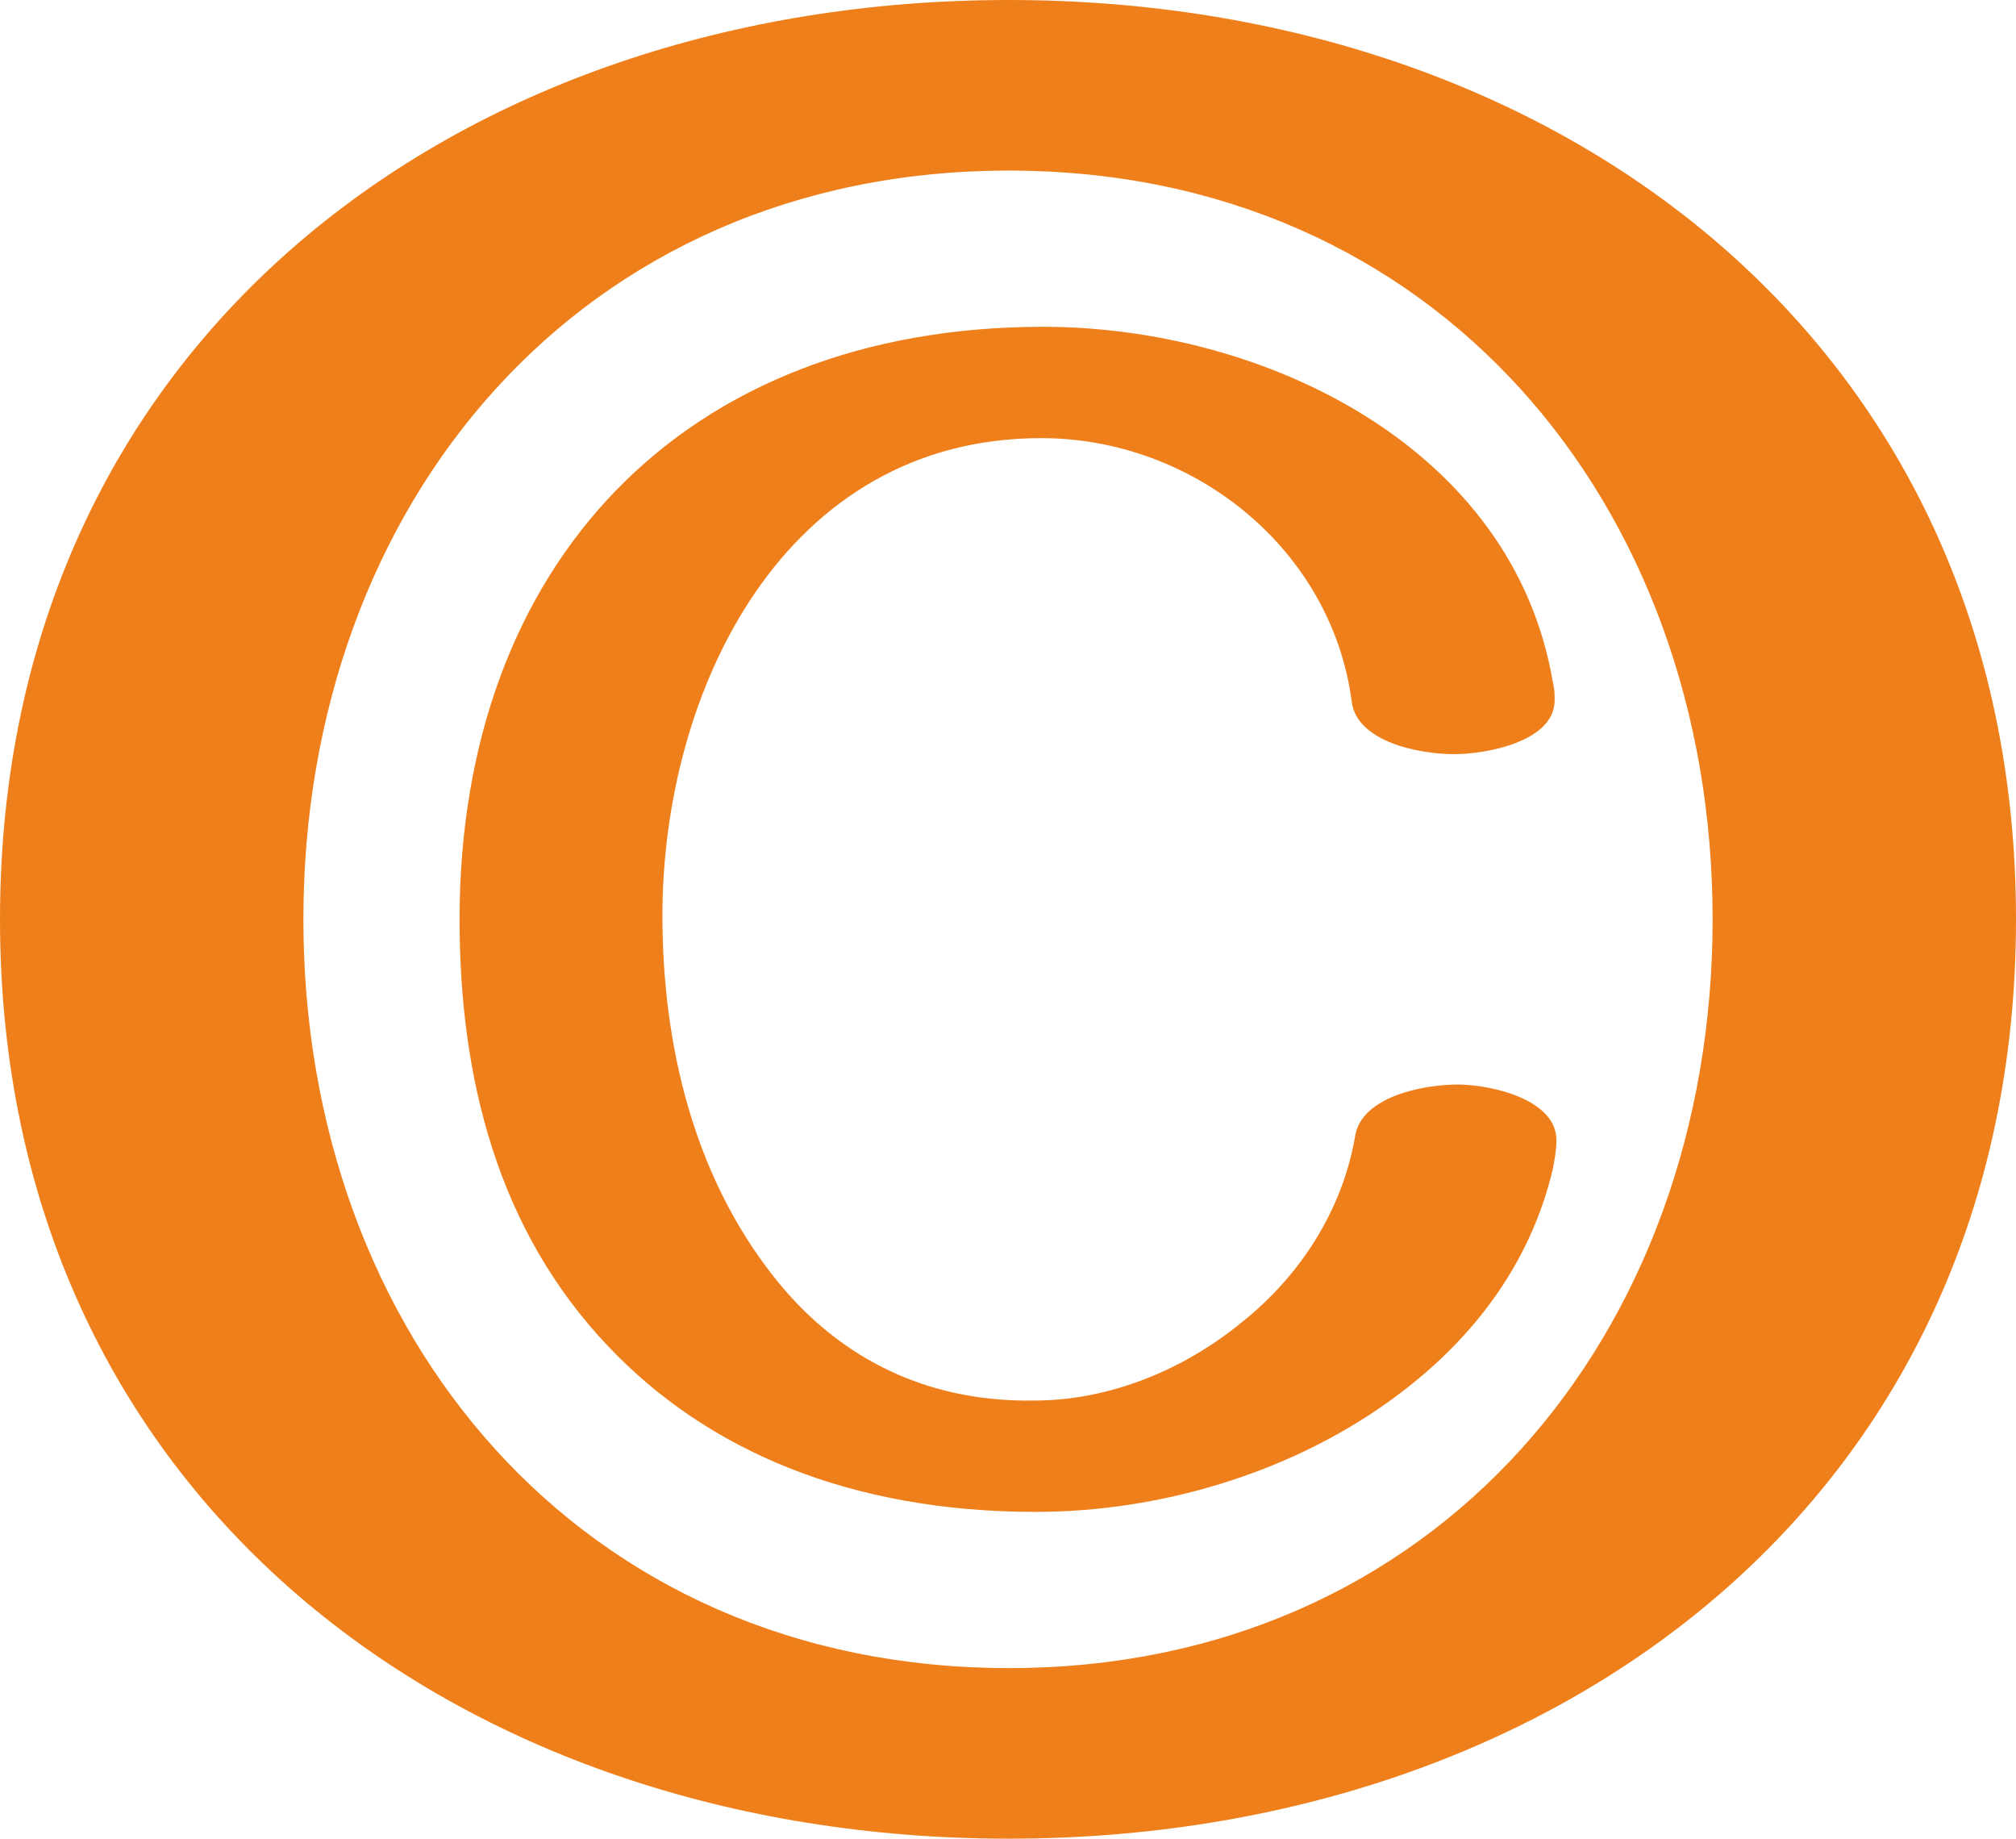
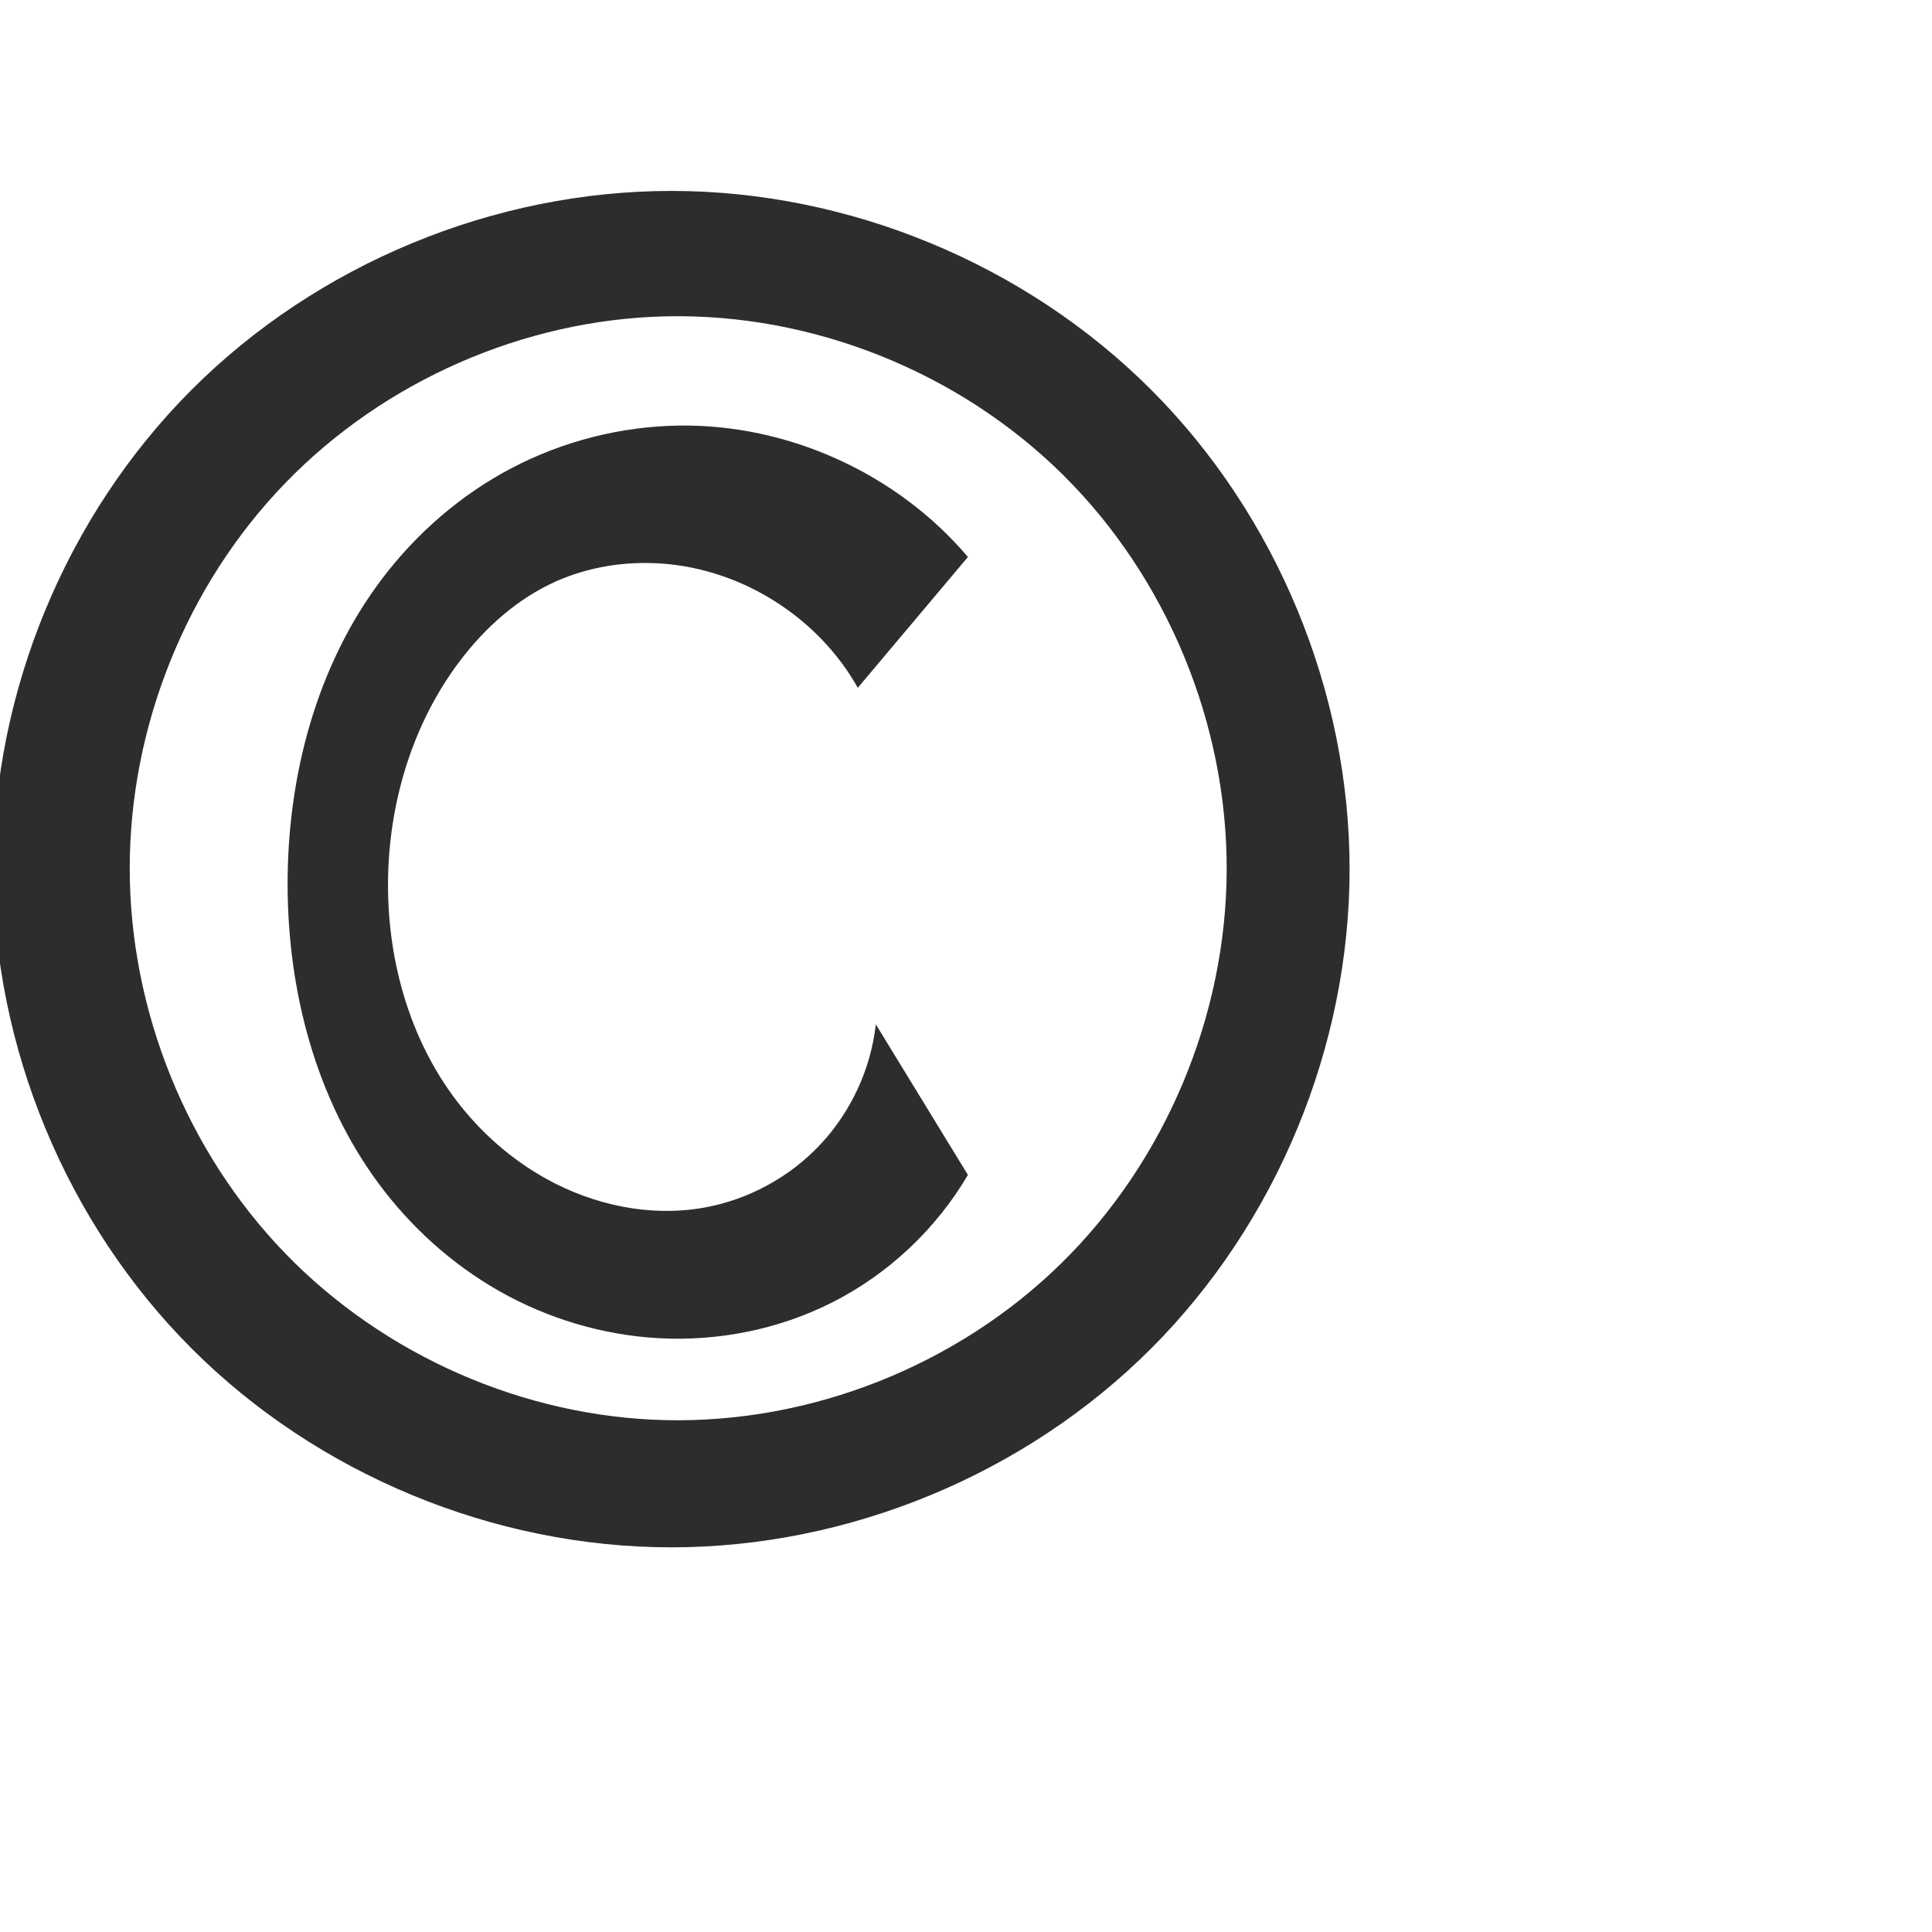
- <svg xmlns="http://www.w3.org/2000/svg" xml:space="preserve" width="1123px" height="1024px" version="1.1" style="shape-rendering:geometricPrecision; text-rendering:geometricPrecision; image-rendering:optimizeQuality; fill-rule:evenodd; clip-rule:evenodd" viewBox="0 0 1123 1024">
-   <defs>
-     <style type="text/css">
+ <svg xmlns="http://www.w3.org/2000/svg" xml:space="preserve" width="1000" height="1000" version="1.1" style="clip-rule:evenodd;fill-rule:evenodd;image-rendering:optimizeQuality;shape-rendering:geometricPrecision;text-rendering:geometricPrecision" viewBox="0 0 1000 1000" id="svg10">
+   <defs id="defs4">
+     <style type="text/css" id="style2">
   
    .fil0 {fill:#EF7F1A;fill-rule:nonzero}
   
  </style>
  </defs>
-   <g id="Layer_x0020_1">
-     <path class="fil0" d="M562 1024c306,0 561,-191 561,-512 0,-321 -255,-512 -561,-512 -307,0 -562,191 -562,512 0,321 255,512 562,512zm0 -95c-239,0 -393,-186 -393,-417 0,-231 154,-417 393,-417 238,0 392,186 392,417 0,231 -154,417 -392,417zm15 -87c68,0 140,-21 196,-61 45,-32 79,-75 92,-130 1,-5 2,-11 2,-16 0,-23 -37,-31 -55,-31 -20,0 -53,7 -57,28 -7,42 -31,79 -64,105 -32,26 -73,43 -115,43 -64,1 -112,-27 -145,-69 -45,-57 -62,-130 -62,-201 0,-126 68,-266 211,-266 85,0 162,62 173,147 3,22 37,29 57,29 18,0 56,-7 56,-30 0,-4 0,-6 -1,-10 -22,-131 -161,-198 -284,-198 -200,0 -325,132 -325,330 0,88 21,173 83,238 55,58 135,92 238,92z" />
-   </g>
+   <path id="path135" style="fill:#2d2d2d;fill-rule:nonzero;stroke:none;stroke-width:0.707px;stroke-linecap:butt;stroke-linejoin:miter;stroke-opacity:1" d="m 500.988,288.292 c -36.601,-43.214 -93.074,-68.873 -149.699,-68.015 -30.118,0.456 -60.102,8.114 -86.75,22.156 -25.945,13.672 -48.642,33.316 -66.407,56.648 -34.311,45.063 -49.469,102.815 -49.269,159.453 0.192,54.49 14.558,109.907 46.896,153.764 16.717,22.672 38.055,41.991 62.546,55.907 25.172,14.303 53.638,22.832 82.545,24.437 30.837,1.712 62.153,-4.523 89.727,-18.433 29.134,-14.698 53.895,-37.935 70.411,-66.078 l -47.655,-77.921 c -2.602,23.052 -12.814,45.181 -28.667,62.118 -15.852,16.937 -37.258,28.589 -60.088,32.708 -27.716,5.001 -56.879,-1.119 -81.539,-14.725 -18.073,-9.972 -33.926,-23.865 -46.483,-40.248 -24.284,-31.683 -35.755,-72.15 -35.726,-112.069 0.029,-41.45 12.394,-83.293 37.503,-116.273 13.061,-17.156 29.678,-31.955 49.362,-40.757 17.072,-7.634 36.108,-10.57 54.764,-9.271 41.647,2.9 81.116,27.899 101.538,64.311 z" />
+   <path id="path858-3" style="clip-rule:evenodd;fill:#2d2d2d;fill-rule:evenodd;stroke-width:125.375;stroke-linejoin:round;paint-order:stroke fill markers;image-rendering:optimizeQuality;shape-rendering:geometricPrecision;text-rendering:geometricPrecision" d="M 634.933,450.578 C 634.622,526.024 603.212,600.933 549.394,653.809 495.576,706.684 419.987,736.786 344.56,735.061 271.093,733.381 198.815,701.599 147.693,648.809 96.571,596.019 67.145,522.887 67.145,449.4 c 4.65e-4,-73.486 29.427,-146.617 80.549,-199.407 51.122,-52.79 123.399,-84.572 196.866,-86.254 75.82,-1.736 151.798,28.702 205.676,82.076 53.879,53.374 85.009,128.923 84.696,204.762 z m 63.611,-0.718 c 0,91.902 -37.833,183.238 -102.817,248.222 -64.984,64.984 -156.32,102.817 -248.222,102.817 -91.902,0 -183.238,-37.833 -248.222,-102.817 C 34.299,633.098 -3.534,541.763 -3.534,449.861 -3.534,357.959 34.299,266.623 99.283,201.639 164.267,136.655 255.603,98.822 347.505,98.822 c 91.902,-10e-7 183.238,37.833 248.222,102.817 64.984,64.984 102.817,156.32 102.817,248.222 z" />
</svg>
